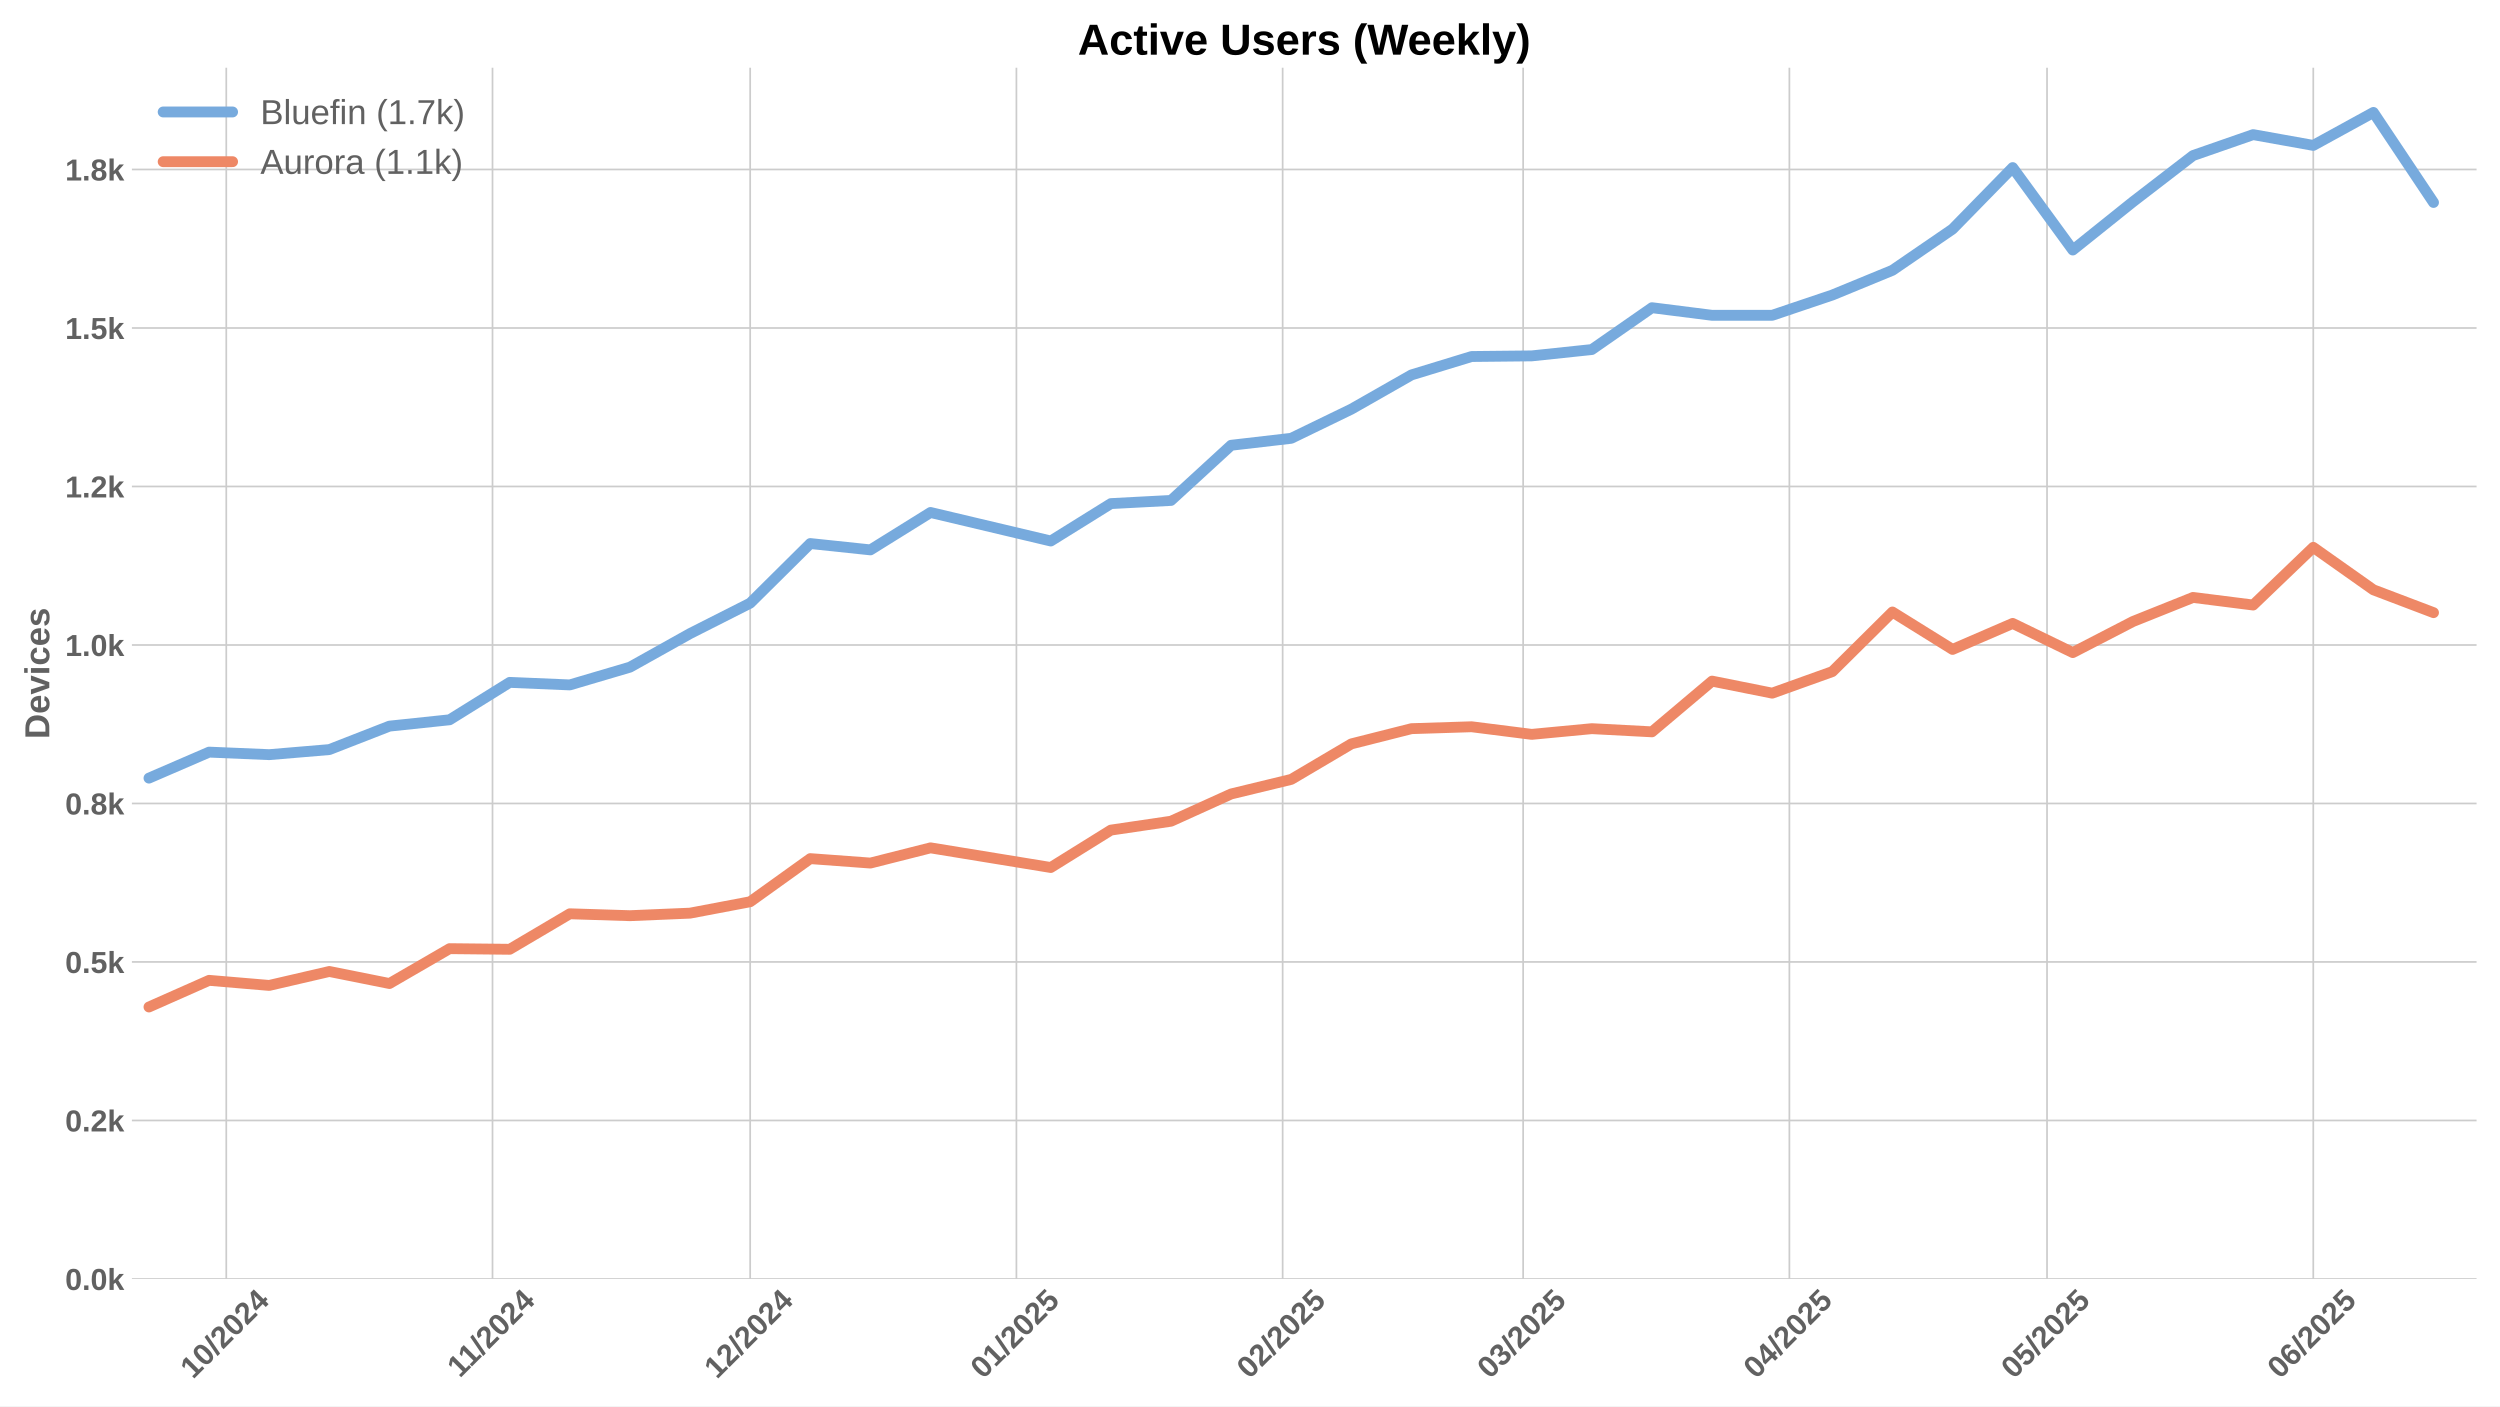
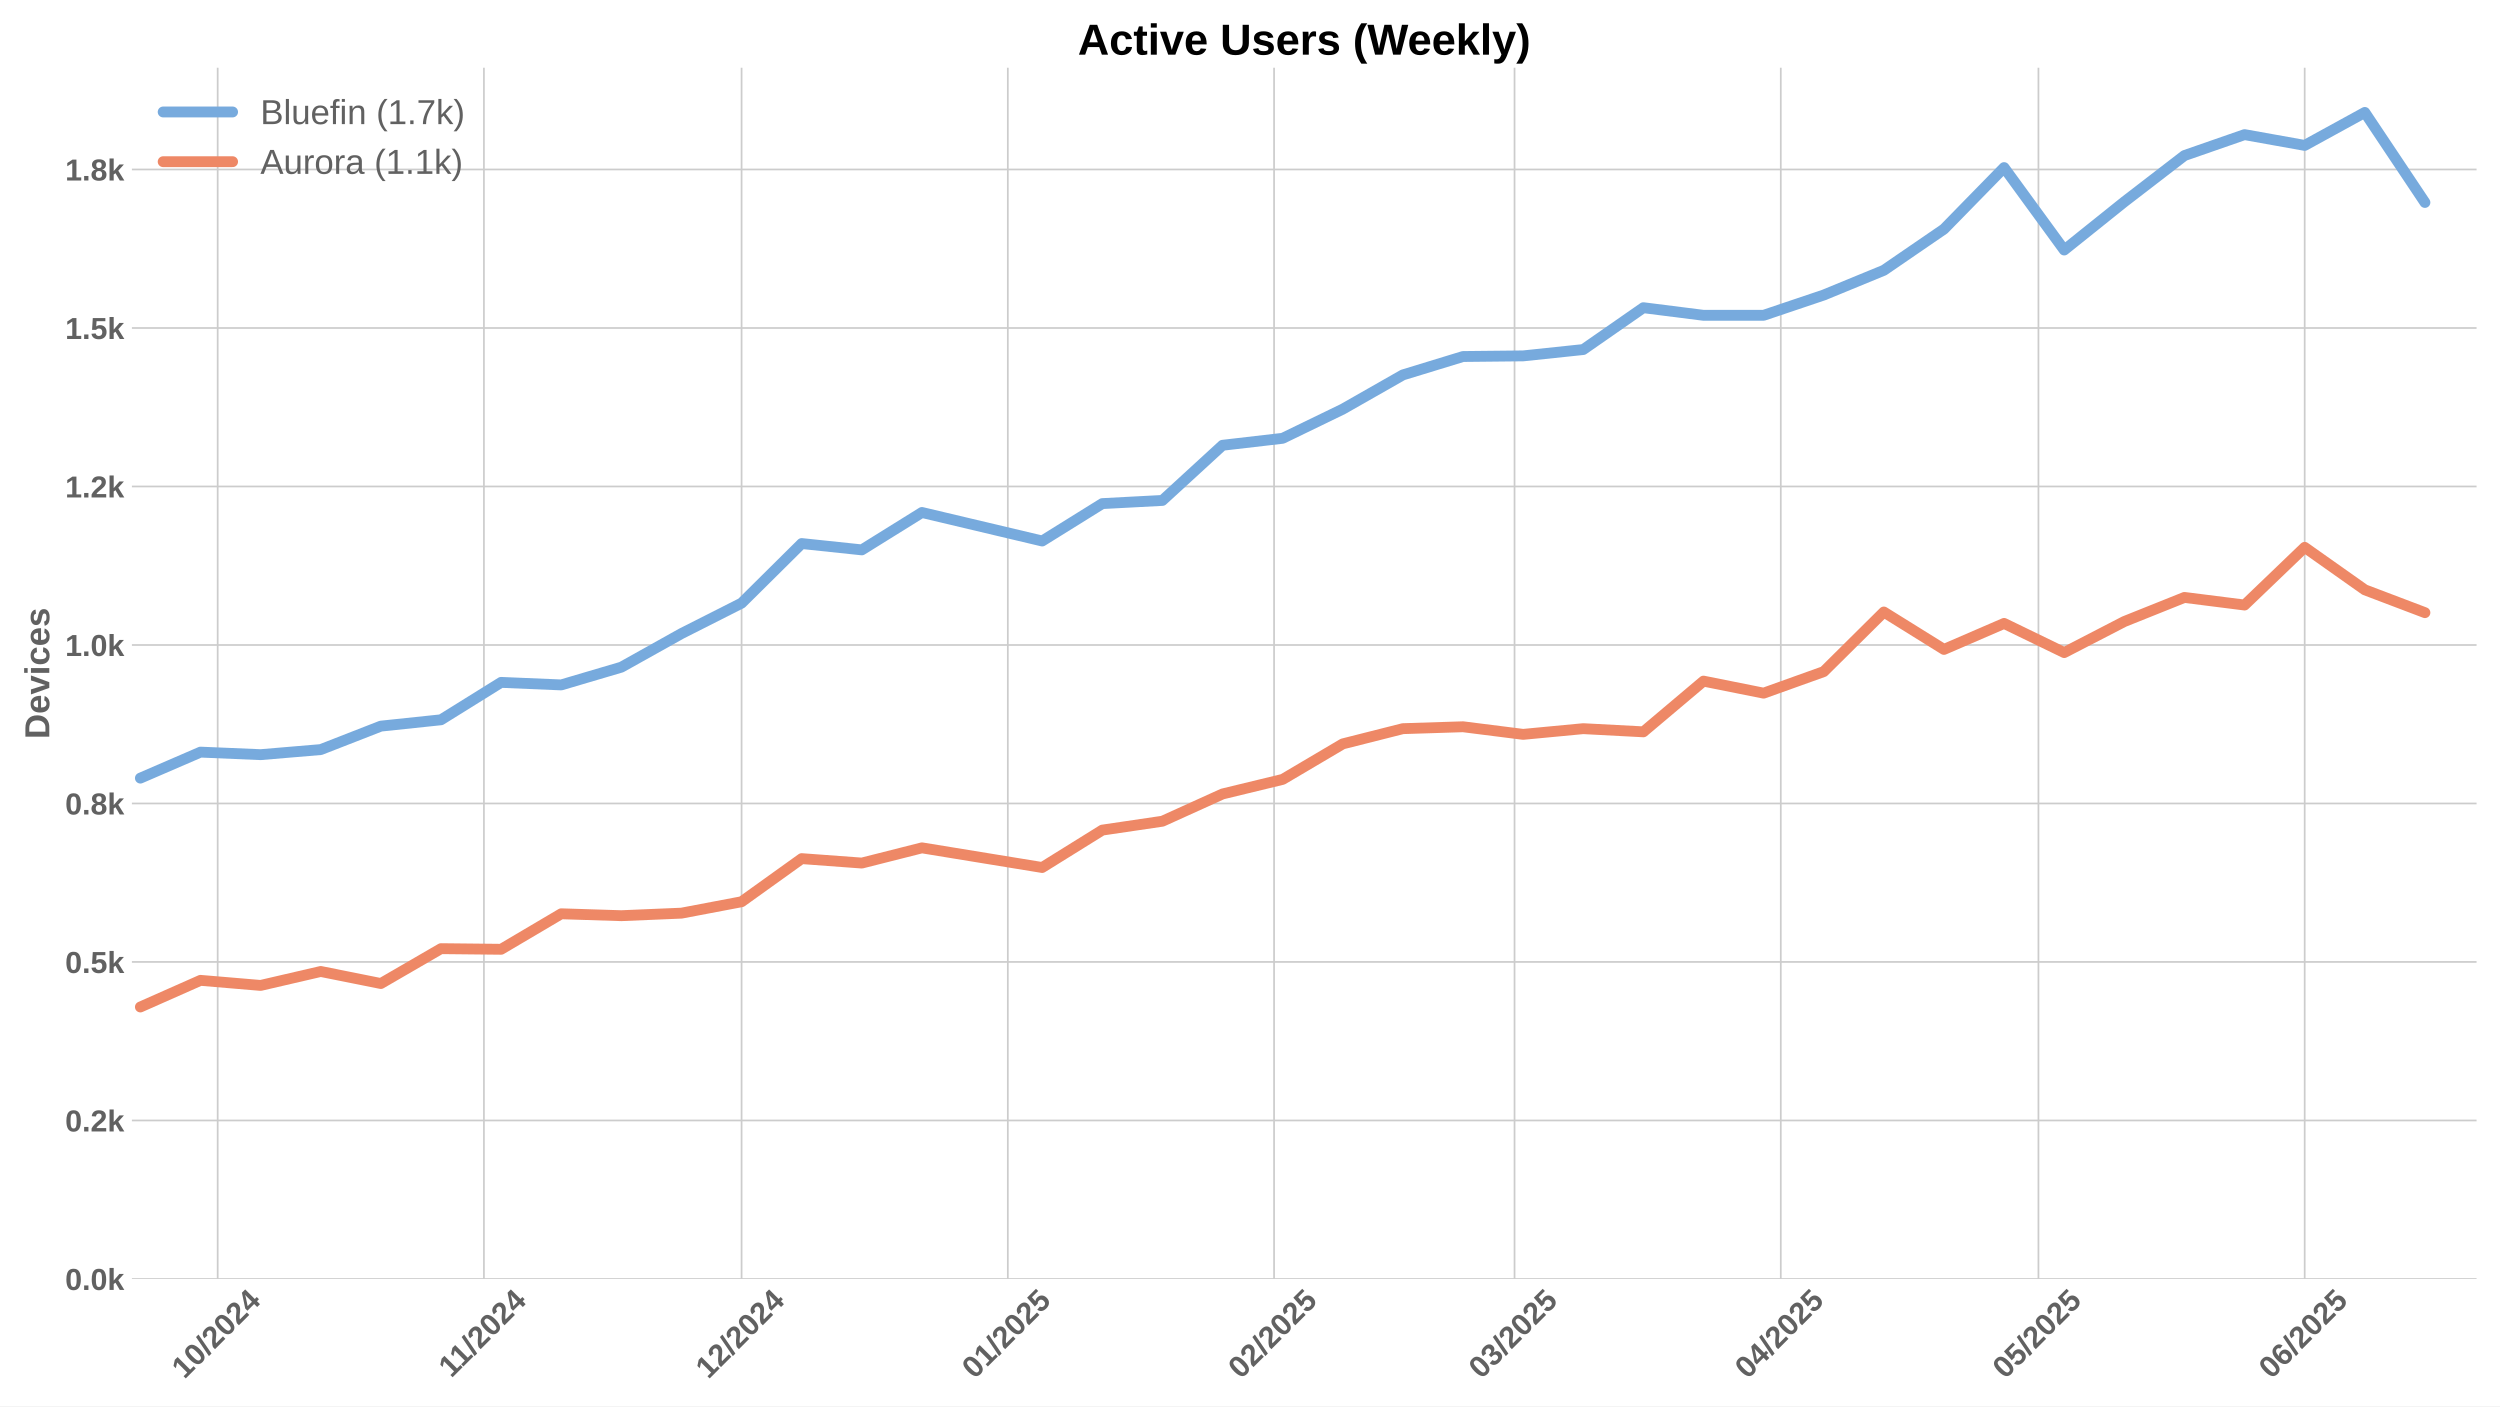
<svg xmlns="http://www.w3.org/2000/svg" xmlns:xlink="http://www.w3.org/1999/xlink" width="1152pt" height="648pt" viewBox="0 0 1152 648" version="1.1">
  <defs>
    <style type="text/css">*{stroke-linejoin: round; stroke-linecap: butt}</style>
  </defs>
  <g id="figure_1">
    <g id="patch_1">
      <path d="M 0 648  L 1152 648  L 1152 0  L 0 0  z " style="fill: #ffffff" />
    </g>
    <g id="axes_1">
      <g id="patch_2">
        <path d="M 60.78 589.343  L 1141.2 589.343  L 1141.2 31.2  L 60.78 31.2  z " style="fill: #ffffff" />
      </g>
      <g id="matplotlib.axis_1">
        <g id="xtick_1">
          <g id="line2d_1">
-             <path d="M 104.265 589.343  L 104.265 31.2  " clip-path="url(#p8636a90274)" style="fill: none; stroke: #cccccc; stroke-width: 0.8; stroke-linecap: round" />
+             <path d="M 100.307 589.343  L 100.307 31.2  " clip-path="url(#pdce8dcc46c)" style="fill: none; stroke: #cccccc; stroke-width: 0.8; stroke-linecap: round" />
          </g>
          <g id="line2d_2" />
          <g id="text_1">
-             <g style="fill: #616161" transform="translate(88.93442 635.7977) rotate(-45) scale(0.14 -0.14)">
+             <g style="fill: #616161" transform="translate(84.97636 635.7977) rotate(-45) scale(0.14 -0.14)">
              <defs>
                <path id="LiberationSans-Bold-31" d="M 403 0  L 403 653  L 1494 653  L 1494 3656  L 438 2997  L 438 3688  L 1541 4403  L 2372 4403  L 2372 653  L 3381 653  L 3381 0  L 403 0  z " transform="scale(0.015625)" />
                <path id="LiberationSans-Bold-30" d="M 3297 2203  Q 3297 1088 2914 512  Q 2531 -63 1766 -63  Q 253 -63 253 2203  Q 253 2994 418 3494  Q 584 3994 915 4231  Q 1247 4469 1791 4469  Q 2572 4469 2934 3903  Q 3297 3338 3297 2203  z M 2416 2203  Q 2416 2813 2356 3150  Q 2297 3488 2165 3634  Q 2034 3781 1784 3781  Q 1519 3781 1383 3632  Q 1247 3484 1189 3148  Q 1131 2813 1131 2203  Q 1131 1600 1192 1261  Q 1253 922 1386 775  Q 1519 628 1772 628  Q 2022 628 2158 783  Q 2294 938 2355 1278  Q 2416 1619 2416 2203  z " transform="scale(0.015625)" />
                <path id="LiberationSans-Bold-2f" d="M 63 -128  L 972 4638  L 1716 4638  L 822 -128  L 63 -128  z " transform="scale(0.015625)" />
                <path id="LiberationSans-Bold-32" d="M 222 0  L 222 609  Q 394 988 711 1347  Q 1028 1706 1509 2097  Q 1972 2472 2158 2715  Q 2344 2959 2344 3194  Q 2344 3769 1766 3769  Q 1484 3769 1336 3617  Q 1188 3466 1144 3163  L 259 3213  Q 334 3825 717 4147  Q 1100 4469 1759 4469  Q 2472 4469 2853 4144  Q 3234 3819 3234 3231  Q 3234 2922 3112 2672  Q 2991 2422 2800 2211  Q 2609 2000 2376 1815  Q 2144 1631 1925 1456  Q 1706 1281 1526 1103  Q 1347 925 1259 722  L 3303 722  L 3303 0  L 222 0  z " transform="scale(0.015625)" />
                <path id="LiberationSans-Bold-34" d="M 2938 897  L 2938 0  L 2100 0  L 2100 897  L 97 897  L 97 1556  L 1956 4403  L 2938 4403  L 2938 1550  L 3525 1550  L 3525 897  L 2938 897  z M 2100 2991  Q 2100 3159 2111 3356  Q 2122 3553 2128 3609  Q 2047 3434 1834 3103  L 813 1550  L 2100 1550  L 2100 2991  z " transform="scale(0.015625)" />
              </defs>
              <use xlink:href="#LiberationSans-Bold-31" />
              <use xlink:href="#LiberationSans-Bold-30" transform="translate(55.61523 0)" />
              <use xlink:href="#LiberationSans-Bold-2f" transform="translate(111.2305 0)" />
              <use xlink:href="#LiberationSans-Bold-32" transform="translate(139.0137 0)" />
              <use xlink:href="#LiberationSans-Bold-30" transform="translate(194.6289 0)" />
              <use xlink:href="#LiberationSans-Bold-32" transform="translate(250.2441 0)" />
              <use xlink:href="#LiberationSans-Bold-34" transform="translate(305.8594 0)" />
            </g>
          </g>
        </g>
        <g id="xtick_2">
          <g id="line2d_3">
-             <path d="M 226.95 589.343  L 226.95 31.2  " clip-path="url(#p8636a90274)" style="fill: none; stroke: #cccccc; stroke-width: 0.8; stroke-linecap: round" />
+             <path d="M 222.992 589.343  L 222.992 31.2  " clip-path="url(#pdce8dcc46c)" style="fill: none; stroke: #cccccc; stroke-width: 0.8; stroke-linecap: round" />
          </g>
          <g id="line2d_4" />
          <g id="text_2">
-             <g style="fill: #616161" transform="translate(211.8917 635.2532) rotate(-45) scale(0.14 -0.14)">
+             <g style="fill: #616161" transform="translate(207.9337 635.2532) rotate(-45) scale(0.14 -0.14)">
              <use xlink:href="#LiberationSans-Bold-31" />
              <use xlink:href="#LiberationSans-Bold-31" transform="translate(50.11523 0)" />
              <use xlink:href="#LiberationSans-Bold-2f" transform="translate(105.7305 0)" />
              <use xlink:href="#LiberationSans-Bold-32" transform="translate(133.5137 0)" />
              <use xlink:href="#LiberationSans-Bold-30" transform="translate(189.1289 0)" />
              <use xlink:href="#LiberationSans-Bold-32" transform="translate(244.7441 0)" />
              <use xlink:href="#LiberationSans-Bold-34" transform="translate(300.3594 0)" />
            </g>
          </g>
        </g>
        <g id="xtick_3">
          <g id="line2d_5">
-             <path d="M 345.677 589.343  L 345.677 31.2  " clip-path="url(#p8636a90274)" style="fill: none; stroke: #cccccc; stroke-width: 0.8; stroke-linecap: round" />
+             <path d="M 341.719 589.343  L 341.719 31.2  " clip-path="url(#pdce8dcc46c)" style="fill: none; stroke: #cccccc; stroke-width: 0.8; stroke-linecap: round" />
          </g>
          <g id="line2d_6" />
          <g id="text_3">
-             <g style="fill: #616161" transform="translate(330.3469 635.7977) rotate(-45) scale(0.14 -0.14)">
+             <g style="fill: #616161" transform="translate(326.3889 635.7977) rotate(-45) scale(0.14 -0.14)">
              <use xlink:href="#LiberationSans-Bold-31" />
              <use xlink:href="#LiberationSans-Bold-32" transform="translate(55.61523 0)" />
              <use xlink:href="#LiberationSans-Bold-2f" transform="translate(111.2305 0)" />
              <use xlink:href="#LiberationSans-Bold-32" transform="translate(139.0137 0)" />
              <use xlink:href="#LiberationSans-Bold-30" transform="translate(194.6289 0)" />
              <use xlink:href="#LiberationSans-Bold-32" transform="translate(250.2441 0)" />
              <use xlink:href="#LiberationSans-Bold-34" transform="translate(305.8594 0)" />
            </g>
          </g>
        </g>
        <g id="xtick_4">
          <g id="line2d_7">
-             <path d="M 468.362 589.343  L 468.362 31.2  " clip-path="url(#p8636a90274)" style="fill: none; stroke: #cccccc; stroke-width: 0.8; stroke-linecap: round" />
+             <path d="M 464.404 589.343  L 464.404 31.2  " clip-path="url(#pdce8dcc46c)" style="fill: none; stroke: #cccccc; stroke-width: 0.8; stroke-linecap: round" />
          </g>
          <g id="line2d_8" />
          <g id="text_4">
-             <g style="fill: #616161" transform="translate(453.032 635.7977) rotate(-45) scale(0.14 -0.14)">
+             <g style="fill: #616161" transform="translate(449.0739 635.7977) rotate(-45) scale(0.14 -0.14)">
              <defs>
                <path id="LiberationSans-Bold-35" d="M 3381 1466  Q 3381 766 2945 351  Q 2509 -63 1750 -63  Q 1088 -63 689 235  Q 291 534 197 1100  L 1075 1172  Q 1144 891 1319 762  Q 1494 634 1759 634  Q 2088 634 2283 843  Q 2478 1053 2478 1447  Q 2478 1794 2293 2001  Q 2109 2209 1778 2209  Q 1413 2209 1181 1925  L 325 1925  L 478 4403  L 3125 4403  L 3125 3750  L 1275 3750  L 1203 2638  Q 1522 2919 2000 2919  Q 2628 2919 3004 2528  Q 3381 2138 3381 1466  z " transform="scale(0.015625)" />
              </defs>
              <use xlink:href="#LiberationSans-Bold-30" />
              <use xlink:href="#LiberationSans-Bold-31" transform="translate(55.61523 0)" />
              <use xlink:href="#LiberationSans-Bold-2f" transform="translate(111.2305 0)" />
              <use xlink:href="#LiberationSans-Bold-32" transform="translate(139.0137 0)" />
              <use xlink:href="#LiberationSans-Bold-30" transform="translate(194.6289 0)" />
              <use xlink:href="#LiberationSans-Bold-32" transform="translate(250.2441 0)" />
              <use xlink:href="#LiberationSans-Bold-35" transform="translate(305.8594 0)" />
            </g>
          </g>
        </g>
        <g id="xtick_5">
          <g id="line2d_9">
-             <path d="M 591.047 589.343  L 591.047 31.2  " clip-path="url(#p8636a90274)" style="fill: none; stroke: #cccccc; stroke-width: 0.8; stroke-linecap: round" />
+             <path d="M 587.089 589.343  L 587.089 31.2  " clip-path="url(#pdce8dcc46c)" style="fill: none; stroke: #cccccc; stroke-width: 0.8; stroke-linecap: round" />
          </g>
          <g id="line2d_10" />
          <g id="text_5">
-             <g style="fill: #616161" transform="translate(575.7171 635.7977) rotate(-45) scale(0.14 -0.14)">
+             <g style="fill: #616161" transform="translate(571.759 635.7977) rotate(-45) scale(0.14 -0.14)">
              <use xlink:href="#LiberationSans-Bold-30" />
              <use xlink:href="#LiberationSans-Bold-32" transform="translate(55.61523 0)" />
              <use xlink:href="#LiberationSans-Bold-2f" transform="translate(111.2305 0)" />
              <use xlink:href="#LiberationSans-Bold-32" transform="translate(139.0137 0)" />
              <use xlink:href="#LiberationSans-Bold-30" transform="translate(194.6289 0)" />
              <use xlink:href="#LiberationSans-Bold-32" transform="translate(250.2441 0)" />
              <use xlink:href="#LiberationSans-Bold-35" transform="translate(305.8594 0)" />
            </g>
          </g>
        </g>
        <g id="xtick_6">
          <g id="line2d_11">
-             <path d="M 701.86 589.343  L 701.86 31.2  " clip-path="url(#p8636a90274)" style="fill: none; stroke: #cccccc; stroke-width: 0.8; stroke-linecap: round" />
+             <path d="M 697.902 589.343  L 697.902 31.2  " clip-path="url(#pdce8dcc46c)" style="fill: none; stroke: #cccccc; stroke-width: 0.8; stroke-linecap: round" />
          </g>
          <g id="line2d_12" />
          <g id="text_6">
-             <g style="fill: #616161" transform="translate(686.5294 635.7977) rotate(-45) scale(0.14 -0.14)">
+             <g style="fill: #616161" transform="translate(682.5713 635.7977) rotate(-45) scale(0.14 -0.14)">
              <defs>
                <path id="LiberationSans-Bold-33" d="M 3328 1222  Q 3328 603 2922 265  Q 2516 -72 1766 -72  Q 1056 -72 637 254  Q 219 581 147 1197  L 1041 1275  Q 1125 641 1763 641  Q 2078 641 2253 797  Q 2428 953 2428 1275  Q 2428 1569 2215 1725  Q 2003 1881 1584 1881  L 1278 1881  L 1278 2591  L 1566 2591  Q 1944 2591 2134 2745  Q 2325 2900 2325 3188  Q 2325 3459 2173 3614  Q 2022 3769 1731 3769  Q 1459 3769 1292 3619  Q 1125 3469 1100 3194  L 222 3256  Q 291 3825 694 4147  Q 1097 4469 1747 4469  Q 2438 4469 2827 4158  Q 3216 3847 3216 3297  Q 3216 2884 2973 2618  Q 2731 2353 2275 2266  L 2275 2253  Q 2781 2194 3054 1920  Q 3328 1647 3328 1222  z " transform="scale(0.015625)" />
              </defs>
              <use xlink:href="#LiberationSans-Bold-30" />
              <use xlink:href="#LiberationSans-Bold-33" transform="translate(55.61523 0)" />
              <use xlink:href="#LiberationSans-Bold-2f" transform="translate(111.2305 0)" />
              <use xlink:href="#LiberationSans-Bold-32" transform="translate(139.0137 0)" />
              <use xlink:href="#LiberationSans-Bold-30" transform="translate(194.6289 0)" />
              <use xlink:href="#LiberationSans-Bold-32" transform="translate(250.2441 0)" />
              <use xlink:href="#LiberationSans-Bold-35" transform="translate(305.8594 0)" />
            </g>
          </g>
        </g>
        <g id="xtick_7">
          <g id="line2d_13">
-             <path d="M 824.545 589.343  L 824.545 31.2  " clip-path="url(#p8636a90274)" style="fill: none; stroke: #cccccc; stroke-width: 0.8; stroke-linecap: round" />
+             <path d="M 820.587 589.343  L 820.587 31.2  " clip-path="url(#pdce8dcc46c)" style="fill: none; stroke: #cccccc; stroke-width: 0.8; stroke-linecap: round" />
          </g>
          <g id="line2d_14" />
          <g id="text_7">
-             <g style="fill: #616161" transform="translate(809.2144 635.7977) rotate(-45) scale(0.14 -0.14)">
+             <g style="fill: #616161" transform="translate(805.2564 635.7977) rotate(-45) scale(0.14 -0.14)">
              <use xlink:href="#LiberationSans-Bold-30" />
              <use xlink:href="#LiberationSans-Bold-34" transform="translate(55.61523 0)" />
              <use xlink:href="#LiberationSans-Bold-2f" transform="translate(111.2305 0)" />
              <use xlink:href="#LiberationSans-Bold-32" transform="translate(139.0137 0)" />
              <use xlink:href="#LiberationSans-Bold-30" transform="translate(194.6289 0)" />
              <use xlink:href="#LiberationSans-Bold-32" transform="translate(250.2441 0)" />
              <use xlink:href="#LiberationSans-Bold-35" transform="translate(305.8594 0)" />
            </g>
          </g>
        </g>
        <g id="xtick_8">
          <g id="line2d_15">
-             <path d="M 943.272 589.343  L 943.272 31.2  " clip-path="url(#p8636a90274)" style="fill: none; stroke: #cccccc; stroke-width: 0.8; stroke-linecap: round" />
+             <path d="M 939.314 589.343  L 939.314 31.2  " clip-path="url(#pdce8dcc46c)" style="fill: none; stroke: #cccccc; stroke-width: 0.8; stroke-linecap: round" />
          </g>
          <g id="line2d_16" />
          <g id="text_8">
-             <g style="fill: #616161" transform="translate(927.9419 635.7977) rotate(-45) scale(0.14 -0.14)">
+             <g style="fill: #616161" transform="translate(923.9838 635.7977) rotate(-45) scale(0.14 -0.14)">
              <use xlink:href="#LiberationSans-Bold-30" />
              <use xlink:href="#LiberationSans-Bold-35" transform="translate(55.61523 0)" />
              <use xlink:href="#LiberationSans-Bold-2f" transform="translate(111.2305 0)" />
              <use xlink:href="#LiberationSans-Bold-32" transform="translate(139.0137 0)" />
              <use xlink:href="#LiberationSans-Bold-30" transform="translate(194.6289 0)" />
              <use xlink:href="#LiberationSans-Bold-32" transform="translate(250.2441 0)" />
              <use xlink:href="#LiberationSans-Bold-35" transform="translate(305.8594 0)" />
            </g>
          </g>
        </g>
        <g id="xtick_9">
          <g id="line2d_17">
-             <path d="M 1065.957 589.343  L 1065.957 31.2  " clip-path="url(#p8636a90274)" style="fill: none; stroke: #cccccc; stroke-width: 0.8; stroke-linecap: round" />
+             <path d="M 1061.999 589.343  L 1061.999 31.2  " clip-path="url(#pdce8dcc46c)" style="fill: none; stroke: #cccccc; stroke-width: 0.8; stroke-linecap: round" />
          </g>
          <g id="line2d_18" />
          <g id="text_9">
-             <g style="fill: #616161" transform="translate(1050.627 635.7977) rotate(-45) scale(0.14 -0.14)">
+             <g style="fill: #616161" transform="translate(1046.669 635.7977) rotate(-45) scale(0.14 -0.14)">
              <defs>
                <path id="LiberationSans-Bold-36" d="M 3328 1441  Q 3328 738 2934 337  Q 2541 -63 1847 -63  Q 1069 -63 651 482  Q 234 1028 234 2100  Q 234 3278 657 3873  Q 1081 4469 1869 4469  Q 2428 4469 2751 4222  Q 3075 3975 3209 3456  L 2381 3341  Q 2263 3775 1850 3775  Q 1497 3775 1295 3422  Q 1094 3069 1094 2350  Q 1234 2584 1484 2709  Q 1734 2834 2050 2834  Q 2641 2834 2984 2459  Q 3328 2084 3328 1441  z M 2447 1416  Q 2447 1791 2273 1989  Q 2100 2188 1797 2188  Q 1506 2188 1331 2002  Q 1156 1816 1156 1509  Q 1156 1125 1339 873  Q 1522 622 1819 622  Q 2116 622 2281 833  Q 2447 1044 2447 1416  z " transform="scale(0.015625)" />
              </defs>
              <use xlink:href="#LiberationSans-Bold-30" />
              <use xlink:href="#LiberationSans-Bold-36" transform="translate(55.61523 0)" />
              <use xlink:href="#LiberationSans-Bold-2f" transform="translate(111.2305 0)" />
              <use xlink:href="#LiberationSans-Bold-32" transform="translate(139.0137 0)" />
              <use xlink:href="#LiberationSans-Bold-30" transform="translate(194.6289 0)" />
              <use xlink:href="#LiberationSans-Bold-32" transform="translate(250.2441 0)" />
              <use xlink:href="#LiberationSans-Bold-35" transform="translate(305.8594 0)" />
            </g>
          </g>
        </g>
      </g>
      <g id="matplotlib.axis_2">
        <g id="ytick_1">
          <g id="line2d_19">
-             <path d="M 60.78 589.343  L 1141.2 589.343  " clip-path="url(#p8636a90274)" style="fill: none; stroke: #cccccc; stroke-width: 0.8; stroke-linecap: round" />
+             <path d="M 60.78 589.343  L 1141.2 589.343  " clip-path="url(#pdce8dcc46c)" style="fill: none; stroke: #cccccc; stroke-width: 0.8; stroke-linecap: round" />
          </g>
          <g id="line2d_20" />
          <g id="text_10">
            <g style="fill: #616161" transform="translate(30.03469 594.416) scale(0.14 -0.14)">
              <defs>
                <path id="LiberationSans-Bold-2e" d="M 434 0  L 434 953  L 1338 953  L 1338 0  L 434 0  z " transform="scale(0.015625)" />
                <path id="LiberationSans-Bold-6b" d="M 2606 0  L 1703 1531  L 1325 1269  L 1325 0  L 447 0  L 447 4638  L 1325 4638  L 1325 1981  L 2531 3381  L 3475 3381  L 2288 2063  L 3566 0  L 2606 0  z " transform="scale(0.015625)" />
              </defs>
              <use xlink:href="#LiberationSans-Bold-30" />
              <use xlink:href="#LiberationSans-Bold-2e" transform="translate(55.61523 0)" />
              <use xlink:href="#LiberationSans-Bold-30" transform="translate(83.39844 0)" />
              <use xlink:href="#LiberationSans-Bold-6b" transform="translate(139.0137 0)" />
            </g>
          </g>
        </g>
        <g id="ytick_2">
          <g id="line2d_21">
-             <path d="M 60.78 516.309  L 1141.2 516.309  " clip-path="url(#p8636a90274)" style="fill: none; stroke: #cccccc; stroke-width: 0.8; stroke-linecap: round" />
+             <path d="M 60.78 516.309  L 1141.2 516.309  " clip-path="url(#pdce8dcc46c)" style="fill: none; stroke: #cccccc; stroke-width: 0.8; stroke-linecap: round" />
          </g>
          <g id="line2d_22" />
          <g id="text_11">
            <g style="fill: #616161" transform="translate(30.03469 521.3816) scale(0.14 -0.14)">
              <use xlink:href="#LiberationSans-Bold-30" />
              <use xlink:href="#LiberationSans-Bold-2e" transform="translate(55.61523 0)" />
              <use xlink:href="#LiberationSans-Bold-32" transform="translate(83.39844 0)" />
              <use xlink:href="#LiberationSans-Bold-6b" transform="translate(139.0137 0)" />
            </g>
          </g>
        </g>
        <g id="ytick_3">
          <g id="line2d_23">
-             <path d="M 60.78 443.274  L 1141.2 443.274  " clip-path="url(#p8636a90274)" style="fill: none; stroke: #cccccc; stroke-width: 0.8; stroke-linecap: round" />
+             <path d="M 60.78 443.274  L 1141.2 443.274  " clip-path="url(#pdce8dcc46c)" style="fill: none; stroke: #cccccc; stroke-width: 0.8; stroke-linecap: round" />
          </g>
          <g id="line2d_24" />
          <g id="text_12">
            <g style="fill: #616161" transform="translate(30.03469 448.3473) scale(0.14 -0.14)">
              <use xlink:href="#LiberationSans-Bold-30" />
              <use xlink:href="#LiberationSans-Bold-2e" transform="translate(55.61523 0)" />
              <use xlink:href="#LiberationSans-Bold-35" transform="translate(83.39844 0)" />
              <use xlink:href="#LiberationSans-Bold-6b" transform="translate(139.0137 0)" />
            </g>
          </g>
        </g>
        <g id="ytick_4">
          <g id="line2d_25">
-             <path d="M 60.78 370.24  L 1141.2 370.24  " clip-path="url(#p8636a90274)" style="fill: none; stroke: #cccccc; stroke-width: 0.8; stroke-linecap: round" />
+             <path d="M 60.78 370.24  L 1141.2 370.24  " clip-path="url(#pdce8dcc46c)" style="fill: none; stroke: #cccccc; stroke-width: 0.8; stroke-linecap: round" />
          </g>
          <g id="line2d_26" />
          <g id="text_13">
            <g style="fill: #616161" transform="translate(30.03469 375.3129) scale(0.14 -0.14)">
              <defs>
                <path id="LiberationSans-Bold-38" d="M 3363 1241  Q 3363 622 2953 279  Q 2544 -63 1784 -63  Q 1031 -63 617 278  Q 203 619 203 1234  Q 203 1656 447 1945  Q 691 2234 1100 2303  L 1100 2316  Q 744 2394 525 2669  Q 306 2944 306 3303  Q 306 3844 689 4156  Q 1072 4469 1772 4469  Q 2488 4469 2870 4164  Q 3253 3859 3253 3297  Q 3253 2938 3036 2666  Q 2819 2394 2453 2322  L 2453 2309  Q 2878 2241 3120 1961  Q 3363 1681 3363 1241  z M 2350 3250  Q 2350 3563 2206 3708  Q 2063 3853 1772 3853  Q 1203 3853 1203 3250  Q 1203 2619 1778 2619  Q 2066 2619 2208 2766  Q 2350 2913 2350 3250  z M 2453 1313  Q 2453 2003 1766 2003  Q 1447 2003 1276 1822  Q 1106 1641 1106 1300  Q 1106 913 1275 734  Q 1444 556 1791 556  Q 2131 556 2292 734  Q 2453 913 2453 1313  z " transform="scale(0.015625)" />
              </defs>
              <use xlink:href="#LiberationSans-Bold-30" />
              <use xlink:href="#LiberationSans-Bold-2e" transform="translate(55.61523 0)" />
              <use xlink:href="#LiberationSans-Bold-38" transform="translate(83.39844 0)" />
              <use xlink:href="#LiberationSans-Bold-6b" transform="translate(139.0137 0)" />
            </g>
          </g>
        </g>
        <g id="ytick_5">
          <g id="line2d_27">
-             <path d="M 60.78 297.206  L 1141.2 297.206  " clip-path="url(#p8636a90274)" style="fill: none; stroke: #cccccc; stroke-width: 0.8; stroke-linecap: round" />
+             <path d="M 60.78 297.206  L 1141.2 297.206  " clip-path="url(#pdce8dcc46c)" style="fill: none; stroke: #cccccc; stroke-width: 0.8; stroke-linecap: round" />
          </g>
          <g id="line2d_28" />
          <g id="text_14">
            <g style="fill: #616161" transform="translate(30.03469 302.2786) scale(0.14 -0.14)">
              <use xlink:href="#LiberationSans-Bold-31" />
              <use xlink:href="#LiberationSans-Bold-2e" transform="translate(55.61523 0)" />
              <use xlink:href="#LiberationSans-Bold-30" transform="translate(83.39844 0)" />
              <use xlink:href="#LiberationSans-Bold-6b" transform="translate(139.0137 0)" />
            </g>
          </g>
        </g>
        <g id="ytick_6">
          <g id="line2d_29">
-             <path d="M 60.78 224.171  L 1141.2 224.171  " clip-path="url(#p8636a90274)" style="fill: none; stroke: #cccccc; stroke-width: 0.8; stroke-linecap: round" />
+             <path d="M 60.78 224.171  L 1141.2 224.171  " clip-path="url(#pdce8dcc46c)" style="fill: none; stroke: #cccccc; stroke-width: 0.8; stroke-linecap: round" />
          </g>
          <g id="line2d_30" />
          <g id="text_15">
            <g style="fill: #616161" transform="translate(30.03469 229.2442) scale(0.14 -0.14)">
              <use xlink:href="#LiberationSans-Bold-31" />
              <use xlink:href="#LiberationSans-Bold-2e" transform="translate(55.61523 0)" />
              <use xlink:href="#LiberationSans-Bold-32" transform="translate(83.39844 0)" />
              <use xlink:href="#LiberationSans-Bold-6b" transform="translate(139.0137 0)" />
            </g>
          </g>
        </g>
        <g id="ytick_7">
          <g id="line2d_31">
-             <path d="M 60.78 151.137  L 1141.2 151.137  " clip-path="url(#p8636a90274)" style="fill: none; stroke: #cccccc; stroke-width: 0.8; stroke-linecap: round" />
+             <path d="M 60.78 151.137  L 1141.2 151.137  " clip-path="url(#pdce8dcc46c)" style="fill: none; stroke: #cccccc; stroke-width: 0.8; stroke-linecap: round" />
          </g>
          <g id="line2d_32" />
          <g id="text_16">
            <g style="fill: #616161" transform="translate(30.03469 156.2098) scale(0.14 -0.14)">
              <use xlink:href="#LiberationSans-Bold-31" />
              <use xlink:href="#LiberationSans-Bold-2e" transform="translate(55.61523 0)" />
              <use xlink:href="#LiberationSans-Bold-35" transform="translate(83.39844 0)" />
              <use xlink:href="#LiberationSans-Bold-6b" transform="translate(139.0137 0)" />
            </g>
          </g>
        </g>
        <g id="ytick_8">
          <g id="line2d_33">
-             <path d="M 60.78 78.103  L 1141.2 78.103  " clip-path="url(#p8636a90274)" style="fill: none; stroke: #cccccc; stroke-width: 0.8; stroke-linecap: round" />
+             <path d="M 60.78 78.103  L 1141.2 78.103  " clip-path="url(#pdce8dcc46c)" style="fill: none; stroke: #cccccc; stroke-width: 0.8; stroke-linecap: round" />
          </g>
          <g id="line2d_34" />
          <g id="text_17">
            <g style="fill: #616161" transform="translate(30.03469 83.17548) scale(0.14 -0.14)">
              <use xlink:href="#LiberationSans-Bold-31" />
              <use xlink:href="#LiberationSans-Bold-2e" transform="translate(55.61523 0)" />
              <use xlink:href="#LiberationSans-Bold-38" transform="translate(83.39844 0)" />
              <use xlink:href="#LiberationSans-Bold-6b" transform="translate(139.0137 0)" />
            </g>
          </g>
        </g>
        <g id="text_18">
          <g style="fill: #616161" transform="translate(22.71469 340.5153) rotate(-90) scale(0.16 -0.16)">
            <defs>
              <path id="LiberationSans-Bold-44" d="M 4353 2234  Q 4353 1553 4086 1045  Q 3819 538 3330 269  Q 2841 0 2209 0  L 428 0  L 428 4403  L 2022 4403  Q 3134 4403 3743 3842  Q 4353 3281 4353 2234  z M 3425 2234  Q 3425 2944 3056 3317  Q 2688 3691 2003 3691  L 1350 3691  L 1350 713  L 2131 713  Q 2725 713 3075 1122  Q 3425 1531 3425 2234  z " transform="scale(0.015625)" />
              <path id="LiberationSans-Bold-65" d="M 1831 -63  Q 1069 -63 659 389  Q 250 841 250 1706  Q 250 2544 665 2994  Q 1081 3444 1844 3444  Q 2572 3444 2956 2961  Q 3341 2478 3341 1547  L 3341 1522  L 1172 1522  Q 1172 1028 1355 776  Q 1538 525 1875 525  Q 2341 525 2463 928  L 3291 856  Q 2931 -63 1831 -63  z M 1831 2891  Q 1522 2891 1355 2675  Q 1188 2459 1178 2072  L 2491 2072  Q 2466 2481 2294 2686  Q 2122 2891 1831 2891  z " transform="scale(0.015625)" />
              <path id="LiberationSans-Bold-76" d="M 2284 0  L 1234 0  L 25 3381  L 953 3381  L 1544 1491  Q 1591 1334 1766 709  Q 1797 838 1894 1159  Q 1991 1481 2613 3381  L 3531 3381  L 2284 0  z " transform="scale(0.015625)" />
              <path id="LiberationSans-Bold-69" d="M 447 3991  L 447 4638  L 1325 4638  L 1325 3991  L 447 3991  z M 447 0  L 447 3381  L 1325 3381  L 1325 0  L 447 0  z " transform="scale(0.015625)" />
              <path id="LiberationSans-Bold-63" d="M 1856 -63  Q 1088 -63 669 395  Q 250 853 250 1672  Q 250 2509 672 2976  Q 1094 3444 1869 3444  Q 2466 3444 2856 3144  Q 3247 2844 3347 2316  L 2463 2272  Q 2425 2531 2275 2686  Q 2125 2841 1850 2841  Q 1172 2841 1172 1706  Q 1172 538 1863 538  Q 2113 538 2281 695  Q 2450 853 2491 1166  L 3372 1125  Q 3325 778 3123 506  Q 2922 234 2594 85  Q 2266 -63 1856 -63  z " transform="scale(0.015625)" />
              <path id="LiberationSans-Bold-73" d="M 3297 988  Q 3297 497 2895 217  Q 2494 -63 1784 -63  Q 1088 -63 717 157  Q 347 378 225 844  L 997 959  Q 1063 719 1223 619  Q 1384 519 1784 519  Q 2153 519 2322 612  Q 2491 706 2491 906  Q 2491 1069 2355 1164  Q 2219 1259 1894 1325  Q 1150 1472 890 1598  Q 631 1725 495 1926  Q 359 2128 359 2422  Q 359 2906 732 3176  Q 1106 3447 1791 3447  Q 2394 3447 2761 3212  Q 3128 2978 3219 2534  L 2441 2453  Q 2403 2659 2256 2761  Q 2109 2863 1791 2863  Q 1478 2863 1322 2783  Q 1166 2703 1166 2516  Q 1166 2369 1286 2283  Q 1406 2197 1691 2141  Q 2088 2059 2395 1973  Q 2703 1888 2889 1769  Q 3075 1650 3186 1464  Q 3297 1278 3297 988  z " transform="scale(0.015625)" />
            </defs>
            <use xlink:href="#LiberationSans-Bold-44" />
            <use xlink:href="#LiberationSans-Bold-65" transform="translate(72.2168 0)" />
            <use xlink:href="#LiberationSans-Bold-76" transform="translate(127.832 0)" />
            <use xlink:href="#LiberationSans-Bold-69" transform="translate(183.4473 0)" />
            <use xlink:href="#LiberationSans-Bold-63" transform="translate(211.2305 0)" />
            <use xlink:href="#LiberationSans-Bold-65" transform="translate(266.8457 0)" />
            <use xlink:href="#LiberationSans-Bold-73" transform="translate(322.4609 0)" />
          </g>
        </g>
      </g>
      <g id="line2d_35">
-         <path d="M 68.646 358.555  L 96.35 346.577  L 124.053 347.746  L 151.756 345.408  L 179.459 334.599  L 207.162 331.678  L 234.865 314.442  L 262.568 315.61  L 290.271 307.431  L 317.974 291.947  L 345.677 277.925  L 373.38 250.464  L 401.083 253.385  L 428.786 236.149  L 484.193 249.295  L 511.896 232.059  L 539.599 230.598  L 567.302 205.182  L 595.005 201.969  L 622.708 188.531  L 650.411 172.755  L 678.114 164.283  L 705.817 163.991  L 733.52 161.07  L 761.223 141.789  L 788.926 145.294  L 816.63 145.294  L 844.333 135.946  L 872.036 124.553  L 899.739 105.564  L 927.442 77.226  L 955.145 115.204  L 982.848 93.002  L 1010.551 71.676  L 1038.254 62.035  L 1065.957 67.001  L 1093.66 51.81  L 1121.363 93.294  " clip-path="url(#p8636a90274)" style="fill: none; stroke: #77aadd; stroke-width: 5; stroke-linecap: round" />
+         <path d="M 64.688 358.555  L 92.391 346.577  L 120.095 347.746  L 147.798 345.408  L 175.501 334.599  L 203.204 331.678  L 230.907 314.442  L 258.61 315.61  L 286.313 307.431  L 314.016 291.947  L 341.719 277.925  L 369.422 250.464  L 397.125 253.385  L 424.828 236.149  L 480.235 249.295  L 507.938 232.059  L 535.641 230.598  L 563.344 205.182  L 591.047 201.969  L 618.75 188.531  L 646.453 172.755  L 674.156 164.283  L 701.859 163.991  L 729.562 161.07  L 757.265 141.789  L 784.968 145.294  L 812.671 145.294  L 840.375 135.946  L 868.078 124.553  L 895.781 105.564  L 923.484 77.226  L 951.187 115.204  L 978.89 93.002  L 1006.593 71.676  L 1034.296 62.035  L 1061.999 67.001  L 1089.702 51.81  L 1117.405 93.294  " clip-path="url(#pdce8dcc46c)" style="fill: none; stroke: #77aadd; stroke-width: 5; stroke-linecap: round" />
      </g>
      <g id="line2d_36">
-         <path d="M 68.646 464.016  L 96.35 451.746  L 124.053 454.084  L 151.756 447.657  L 179.459 453.207  L 207.162 437.14  L 234.865 437.432  L 262.568 421.072  L 290.271 421.948  L 317.974 420.78  L 345.677 415.521  L 373.38 395.656  L 401.083 397.701  L 428.786 390.69  L 484.193 399.746  L 511.896 382.51  L 539.599 378.42  L 567.302 365.858  L 595.005 359.139  L 622.708 342.779  L 650.411 335.768  L 678.114 334.891  L 705.817 338.397  L 733.52 335.768  L 761.223 337.229  L 788.926 313.858  L 816.63 319.408  L 844.333 309.476  L 872.036 282.015  L 899.739 299.251  L 927.442 287.273  L 955.145 300.711  L 982.848 286.397  L 1010.551 275.295  L 1038.254 278.801  L 1065.957 252.217  L 1093.66 271.79  L 1121.363 282.307  " clip-path="url(#p8636a90274)" style="fill: none; stroke: #ee8866; stroke-width: 5; stroke-linecap: round" />
+         <path d="M 64.688 464.016  L 92.391 451.746  L 120.095 454.084  L 147.798 447.657  L 175.501 453.207  L 203.204 437.14  L 230.907 437.432  L 258.61 421.072  L 286.313 421.948  L 314.016 420.78  L 341.719 415.521  L 369.422 395.656  L 397.125 397.701  L 424.828 390.69  L 480.235 399.746  L 507.938 382.51  L 535.641 378.42  L 563.344 365.858  L 591.047 359.139  L 618.75 342.779  L 646.453 335.768  L 674.156 334.891  L 701.859 338.397  L 729.562 335.768  L 757.265 337.229  L 784.968 313.858  L 812.671 319.408  L 840.375 309.476  L 868.078 282.015  L 895.781 299.251  L 923.484 287.273  L 951.187 300.711  L 978.89 286.397  L 1006.593 275.295  L 1034.296 278.801  L 1061.999 252.217  L 1089.702 271.79  L 1117.405 282.307  " clip-path="url(#pdce8dcc46c)" style="fill: none; stroke: #ee8866; stroke-width: 5; stroke-linecap: round" />
      </g>
      <g id="patch_3">
        <path d="M 60.78 589.343  L 60.78 31.2  " style="fill: none" />
      </g>
      <g id="patch_4">
        <path d="M 1141.2 589.343  L 1141.2 31.2  " style="fill: none" />
      </g>
      <g id="patch_5">
        <path d="M 60.78 589.343  L 1141.2 589.343  " style="fill: none" />
      </g>
      <g id="patch_6">
        <path d="M 60.78 31.2  L 1141.2 31.2  " style="fill: none" />
      </g>
      <g id="text_19">
        <g transform="translate(496.6791 25.2) scale(0.2 -0.2)">
          <defs>
            <path id="LiberationSans-Bold-41" d="M 3541 0  L 3150 1125  L 1472 1125  L 1081 0  L 159 0  L 1766 4403  L 2853 4403  L 4453 0  L 3541 0  z M 2309 3725  L 2291 3656  Q 2259 3544 2215 3400  Q 2172 3256 1678 1819  L 2944 1819  L 2509 3084  L 2375 3509  L 2309 3725  z " transform="scale(0.015625)" />
            <path id="LiberationSans-Bold-74" d="M 1313 -56  Q 925 -56 715 155  Q 506 366 506 794  L 506 2788  L 78 2788  L 78 3381  L 550 3381  L 825 4175  L 1375 4175  L 1375 3381  L 2016 3381  L 2016 2788  L 1375 2788  L 1375 1031  Q 1375 784 1469 667  Q 1563 550 1759 550  Q 1863 550 2053 594  L 2053 50  Q 1728 -56 1313 -56  z " transform="scale(0.015625)" />
            <path id="LiberationSans-Bold-20" transform="scale(0.015625)" />
            <path id="LiberationSans-Bold-55" d="M 2259 -63  Q 1350 -63 867 381  Q 384 825 384 1650  L 384 4403  L 1306 4403  L 1306 1722  Q 1306 1200 1554 929  Q 1803 659 2284 659  Q 2778 659 3043 942  Q 3309 1225 3309 1753  L 3309 4403  L 4231 4403  L 4231 1697  Q 4231 859 3714 398  Q 3197 -63 2259 -63  z " transform="scale(0.015625)" />
            <path id="LiberationSans-Bold-72" d="M 447 0  L 447 2588  Q 447 2866 439 3052  Q 431 3238 422 3381  L 1259 3381  Q 1269 3325 1284 3039  Q 1300 2753 1300 2659  L 1313 2659  Q 1441 3016 1541 3161  Q 1641 3306 1778 3376  Q 1916 3447 2122 3447  Q 2291 3447 2394 3400  L 2394 2666  Q 2181 2713 2019 2713  Q 1691 2713 1508 2447  Q 1325 2181 1325 1659  L 1325 0  L 447 0  z " transform="scale(0.015625)" />
            <path id="LiberationSans-Bold-28" d="M 1247 -1328  Q 756 -622 537 81  Q 319 784 319 1659  Q 319 2531 537 3232  Q 756 3934 1247 4638  L 2125 4638  Q 1631 3925 1407 3219  Q 1184 2513 1184 1656  Q 1184 803 1406 101  Q 1628 -600 2125 -1328  L 1247 -1328  z " transform="scale(0.015625)" />
            <path id="LiberationSans-Bold-57" d="M 4897 0  L 3803 0  L 3206 2547  Q 3097 2997 3022 3488  Q 2947 3078 2900 2864  Q 2853 2650 2234 0  L 1141 0  L 6 4403  L 941 4403  L 1578 1559  L 1722 872  Q 1809 1306 1892 1701  Q 1975 2097 2516 4403  L 3547 4403  L 4103 2059  Q 4169 1797 4325 872  L 4403 1234  L 4569 1953  L 5100 4403  L 6034 4403  L 4897 0  z " transform="scale(0.015625)" />
            <path id="LiberationSans-Bold-6c" d="M 447 0  L 447 4638  L 1325 4638  L 1325 0  L 447 0  z " transform="scale(0.015625)" />
            <path id="LiberationSans-Bold-79" d="M 884 -1328  Q 569 -1328 331 -1288  L 331 -663  Q 497 -688 634 -688  Q 822 -688 945 -628  Q 1069 -569 1167 -431  Q 1266 -294 1388 34  L 50 3381  L 978 3381  L 1509 1797  Q 1634 1456 1825 753  L 1903 1050  L 2106 1784  L 2606 3381  L 3525 3381  L 2188 -178  Q 1919 -828 1630 -1078  Q 1341 -1328 884 -1328  z " transform="scale(0.015625)" />
            <path id="LiberationSans-Bold-29" d="M 6 -1328  Q 506 -597 726 101  Q 947 800 947 1656  Q 947 2516 722 3223  Q 497 3931 6 4638  L 884 4638  Q 1378 3928 1595 3225  Q 1813 2522 1813 1659  Q 1813 791 1595 87  Q 1378 -616 884 -1328  L 6 -1328  z " transform="scale(0.015625)" />
          </defs>
          <use xlink:href="#LiberationSans-Bold-41" />
          <use xlink:href="#LiberationSans-Bold-63" transform="translate(72.2168 0)" />
          <use xlink:href="#LiberationSans-Bold-74" transform="translate(127.832 0)" />
          <use xlink:href="#LiberationSans-Bold-69" transform="translate(161.1328 0)" />
          <use xlink:href="#LiberationSans-Bold-76" transform="translate(188.916 0)" />
          <use xlink:href="#LiberationSans-Bold-65" transform="translate(244.5312 0)" />
          <use xlink:href="#LiberationSans-Bold-20" transform="translate(300.1465 0)" />
          <use xlink:href="#LiberationSans-Bold-55" transform="translate(327.9297 0)" />
          <use xlink:href="#LiberationSans-Bold-73" transform="translate(400.1465 0)" />
          <use xlink:href="#LiberationSans-Bold-65" transform="translate(455.7617 0)" />
          <use xlink:href="#LiberationSans-Bold-72" transform="translate(511.377 0)" />
          <use xlink:href="#LiberationSans-Bold-73" transform="translate(550.293 0)" />
          <use xlink:href="#LiberationSans-Bold-20" transform="translate(605.9082 0)" />
          <use xlink:href="#LiberationSans-Bold-28" transform="translate(633.6914 0)" />
          <use xlink:href="#LiberationSans-Bold-57" transform="translate(666.9922 0)" />
          <use xlink:href="#LiberationSans-Bold-65" transform="translate(759.627 0)" />
          <use xlink:href="#LiberationSans-Bold-65" transform="translate(815.2422 0)" />
          <use xlink:href="#LiberationSans-Bold-6b" transform="translate(870.8574 0)" />
          <use xlink:href="#LiberationSans-Bold-6c" transform="translate(926.4727 0)" />
          <use xlink:href="#LiberationSans-Bold-79" transform="translate(954.2559 0)" />
          <use xlink:href="#LiberationSans-Bold-29" transform="translate(1009.871 0)" />
        </g>
      </g>
      <g id="legend_1">
        <g id="line2d_37">
          <path d="M 75.18 51.595  L 91.18 51.595  L 107.18 51.595  " style="fill: none; stroke: #77aadd; stroke-width: 5; stroke-linecap: round" />
        </g>
        <g id="text_20">
          <g style="fill: #616161" transform="translate(119.98 57.195) scale(0.16 -0.16)">
            <defs>
              <path id="LiberationSans-42" d="M 3931 1241  Q 3931 653 3503 326  Q 3075 0 2313 0  L 525 0  L 525 4403  L 2125 4403  Q 3675 4403 3675 3334  Q 3675 2944 3456 2678  Q 3238 2413 2838 2322  Q 3363 2259 3647 1970  Q 3931 1681 3931 1241  z M 3075 3263  Q 3075 3619 2831 3772  Q 2588 3925 2125 3925  L 1122 3925  L 1122 2531  L 2125 2531  Q 2603 2531 2839 2711  Q 3075 2891 3075 3263  z M 3328 1288  Q 3328 2066 2234 2066  L 1122 2066  L 1122 478  L 2281 478  Q 2828 478 3078 681  Q 3328 884 3328 1288  z " transform="scale(0.015625)" />
              <path id="LiberationSans-6c" d="M 431 0  L 431 4638  L 994 4638  L 994 0  L 431 0  z " transform="scale(0.015625)" />
              <path id="LiberationSans-75" d="M 981 3381  L 981 1238  Q 981 903 1047 718  Q 1113 534 1256 453  Q 1400 372 1678 372  Q 2084 372 2318 650  Q 2553 928 2553 1422  L 2553 3381  L 3116 3381  L 3116 722  Q 3116 131 3134 0  L 2603 0  Q 2600 16 2597 84  Q 2594 153 2589 242  Q 2584 331 2578 578  L 2569 578  Q 2375 228 2120 82  Q 1866 -63 1488 -63  Q 931 -63 673 214  Q 416 491 416 1128  L 416 3381  L 981 3381  z " transform="scale(0.015625)" />
              <path id="LiberationSans-65" d="M 863 1572  Q 863 991 1103 675  Q 1344 359 1806 359  Q 2172 359 2392 506  Q 2613 653 2691 878  L 3184 738  Q 2881 -63 1806 -63  Q 1056 -63 664 384  Q 272 831 272 1713  Q 272 2550 664 2997  Q 1056 3444 1784 3444  Q 3275 3444 3275 1647  L 3275 1572  L 863 1572  z M 2694 2003  Q 2647 2538 2422 2783  Q 2197 3028 1775 3028  Q 1366 3028 1127 2754  Q 888 2481 869 2003  L 2694 2003  z " transform="scale(0.015625)" />
              <path id="LiberationSans-66" d="M 1128 2972  L 1128 0  L 566 0  L 566 2972  L 91 2972  L 91 3381  L 566 3381  L 566 3763  Q 566 4225 769 4428  Q 972 4631 1391 4631  Q 1625 4631 1788 4594  L 1788 4166  Q 1647 4191 1538 4191  Q 1322 4191 1225 4081  Q 1128 3972 1128 3684  L 1128 3381  L 1788 3381  L 1788 2972  L 1128 2972  z " transform="scale(0.015625)" />
              <path id="LiberationSans-69" d="M 428 4100  L 428 4638  L 991 4638  L 991 4100  L 428 4100  z M 428 0  L 428 3381  L 991 3381  L 991 0  L 428 0  z " transform="scale(0.015625)" />
              <path id="LiberationSans-6e" d="M 2578 0  L 2578 2144  Q 2578 2478 2512 2662  Q 2447 2847 2303 2928  Q 2159 3009 1881 3009  Q 1475 3009 1240 2731  Q 1006 2453 1006 1959  L 1006 0  L 444 0  L 444 2659  Q 444 3250 425 3381  L 956 3381  Q 959 3366 962 3297  Q 966 3228 970 3139  Q 975 3050 981 2803  L 991 2803  Q 1184 3153 1439 3298  Q 1694 3444 2072 3444  Q 2628 3444 2886 3167  Q 3144 2891 3144 2253  L 3144 0  L 2578 0  z " transform="scale(0.015625)" />
              <path id="LiberationSans-20" transform="scale(0.015625)" />
              <path id="LiberationSans-28" d="M 397 1663  Q 397 2566 680 3284  Q 963 4003 1550 4638  L 2094 4638  Q 1509 3988 1236 3256  Q 963 2525 963 1656  Q 963 791 1233 62  Q 1503 -666 2094 -1325  L 1550 -1325  Q 959 -688 678 32  Q 397 753 397 1650  L 397 1663  z " transform="scale(0.015625)" />
              <path id="LiberationSans-31" d="M 488 0  L 488 478  L 1609 478  L 1609 3866  L 616 3156  L 616 3688  L 1656 4403  L 2175 4403  L 2175 478  L 3247 478  L 3247 0  L 488 0  z " transform="scale(0.015625)" />
              <path id="LiberationSans-2e" d="M 584 0  L 584 684  L 1194 684  L 1194 0  L 584 0  z " transform="scale(0.015625)" />
              <path id="LiberationSans-37" d="M 3238 3947  Q 2563 2916 2284 2331  Q 2006 1747 1867 1178  Q 1728 609 1728 0  L 1141 0  Q 1141 844 1498 1776  Q 1856 2709 2694 3925  L 328 3925  L 328 4403  L 3238 4403  L 3238 3947  z " transform="scale(0.015625)" />
              <path id="LiberationSans-6b" d="M 2550 0  L 1406 1544  L 994 1203  L 994 0  L 431 0  L 431 4638  L 994 4638  L 994 1741  L 2478 3381  L 3138 3381  L 1766 1928  L 3209 0  L 2550 0  z " transform="scale(0.015625)" />
              <path id="LiberationSans-29" d="M 1734 1650  Q 1734 747 1451 28  Q 1169 -691 581 -1325  L 38 -1325  Q 625 -669 897 57  Q 1169 784 1169 1656  Q 1169 2528 895 3256  Q 622 3984 38 4638  L 581 4638  Q 1172 4000 1453 3279  Q 1734 2559 1734 1663  L 1734 1650  z " transform="scale(0.015625)" />
            </defs>
            <use xlink:href="#LiberationSans-42" />
            <use xlink:href="#LiberationSans-6c" transform="translate(66.69922 0)" />
            <use xlink:href="#LiberationSans-75" transform="translate(88.91602 0)" />
            <use xlink:href="#LiberationSans-65" transform="translate(144.5312 0)" />
            <use xlink:href="#LiberationSans-66" transform="translate(200.1465 0)" />
            <use xlink:href="#LiberationSans-69" transform="translate(227.9297 0)" />
            <use xlink:href="#LiberationSans-6e" transform="translate(250.1465 0)" />
            <use xlink:href="#LiberationSans-20" transform="translate(305.7617 0)" />
            <use xlink:href="#LiberationSans-28" transform="translate(333.5449 0)" />
            <use xlink:href="#LiberationSans-31" transform="translate(366.8457 0)" />
            <use xlink:href="#LiberationSans-2e" transform="translate(422.4609 0)" />
            <use xlink:href="#LiberationSans-37" transform="translate(450.2441 0)" />
            <use xlink:href="#LiberationSans-6b" transform="translate(505.8594 0)" />
            <use xlink:href="#LiberationSans-29" transform="translate(555.8594 0)" />
          </g>
        </g>
        <g id="line2d_38">
          <path d="M 75.18 74.51  L 91.18 74.51  L 107.18 74.51  " style="fill: none; stroke: #ee8866; stroke-width: 5; stroke-linecap: round" />
        </g>
        <g id="text_21">
          <g style="fill: #616161" transform="translate(119.98 80.11) scale(0.16 -0.16)">
            <defs>
              <path id="LiberationSans-41" d="M 3647 0  L 3144 1288  L 1138 1288  L 631 0  L 13 0  L 1809 4403  L 2488 4403  L 4256 0  L 3647 0  z M 2141 3953  L 2113 3866  Q 2034 3606 1881 3200  L 1319 1753  L 2966 1753  L 2400 3206  Q 2313 3422 2225 3694  L 2141 3953  z " transform="scale(0.015625)" />
              <path id="LiberationSans-72" d="M 444 0  L 444 2594  Q 444 2950 425 3381  L 956 3381  Q 981 2806 981 2691  L 994 2691  Q 1128 3125 1303 3284  Q 1478 3444 1797 3444  Q 1909 3444 2025 3413  L 2025 2897  Q 1913 2928 1725 2928  Q 1375 2928 1190 2626  Q 1006 2325 1006 1763  L 1006 0  L 444 0  z " transform="scale(0.015625)" />
              <path id="LiberationSans-6f" d="M 3291 1694  Q 3291 806 2900 371  Q 2509 -63 1766 -63  Q 1025 -63 647 389  Q 269 841 269 1694  Q 269 3444 1784 3444  Q 2559 3444 2925 3017  Q 3291 2591 3291 1694  z M 2700 1694  Q 2700 2394 2492 2711  Q 2284 3028 1794 3028  Q 1300 3028 1079 2704  Q 859 2381 859 1694  Q 859 1025 1076 689  Q 1294 353 1759 353  Q 2266 353 2483 678  Q 2700 1003 2700 1694  z " transform="scale(0.015625)" />
              <path id="LiberationSans-61" d="M 1294 -63  Q 784 -63 528 206  Q 272 475 272 944  Q 272 1469 617 1750  Q 963 2031 1731 2050  L 2491 2063  L 2491 2247  Q 2491 2659 2316 2837  Q 2141 3016 1766 3016  Q 1388 3016 1216 2887  Q 1044 2759 1009 2478  L 422 2531  Q 566 3444 1778 3444  Q 2416 3444 2737 3151  Q 3059 2859 3059 2306  L 3059 850  Q 3059 600 3125 473  Q 3191 347 3375 347  Q 3456 347 3559 369  L 3559 19  Q 3347 -31 3125 -31  Q 2813 -31 2670 133  Q 2528 297 2509 647  L 2491 647  Q 2275 259 1989 98  Q 1703 -63 1294 -63  z M 1422 359  Q 1731 359 1972 500  Q 2213 641 2352 886  Q 2491 1131 2491 1391  L 2491 1669  L 1875 1656  Q 1478 1650 1273 1575  Q 1069 1500 959 1344  Q 850 1188 850 934  Q 850 659 998 509  Q 1147 359 1422 359  z " transform="scale(0.015625)" />
            </defs>
            <use xlink:href="#LiberationSans-41" />
            <use xlink:href="#LiberationSans-75" transform="translate(66.69922 0)" />
            <use xlink:href="#LiberationSans-72" transform="translate(122.3145 0)" />
            <use xlink:href="#LiberationSans-6f" transform="translate(155.6152 0)" />
            <use xlink:href="#LiberationSans-72" transform="translate(211.2305 0)" />
            <use xlink:href="#LiberationSans-61" transform="translate(244.5312 0)" />
            <use xlink:href="#LiberationSans-20" transform="translate(300.1465 0)" />
            <use xlink:href="#LiberationSans-28" transform="translate(327.9297 0)" />
            <use xlink:href="#LiberationSans-31" transform="translate(361.2305 0)" />
            <use xlink:href="#LiberationSans-2e" transform="translate(416.8457 0)" />
            <use xlink:href="#LiberationSans-31" transform="translate(444.6289 0)" />
            <use xlink:href="#LiberationSans-6b" transform="translate(500.2441 0)" />
            <use xlink:href="#LiberationSans-29" transform="translate(550.2441 0)" />
          </g>
        </g>
      </g>
    </g>
  </g>
  <defs>
-     <clipPath id="p8636a90274">
+     <clipPath id="pdce8dcc46c">
      <rect x="60.78" y="31.2" width="1080.42" height="558.143" />
    </clipPath>
  </defs>
</svg>
